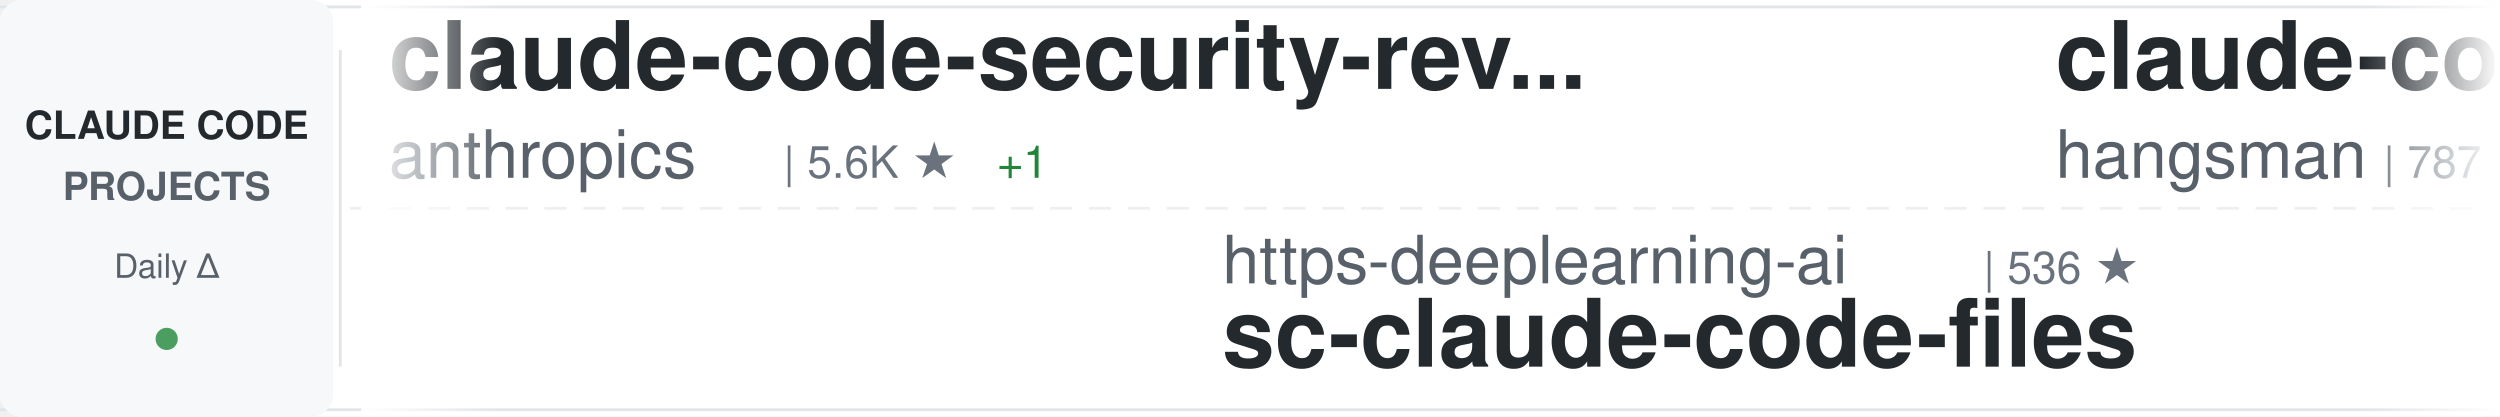
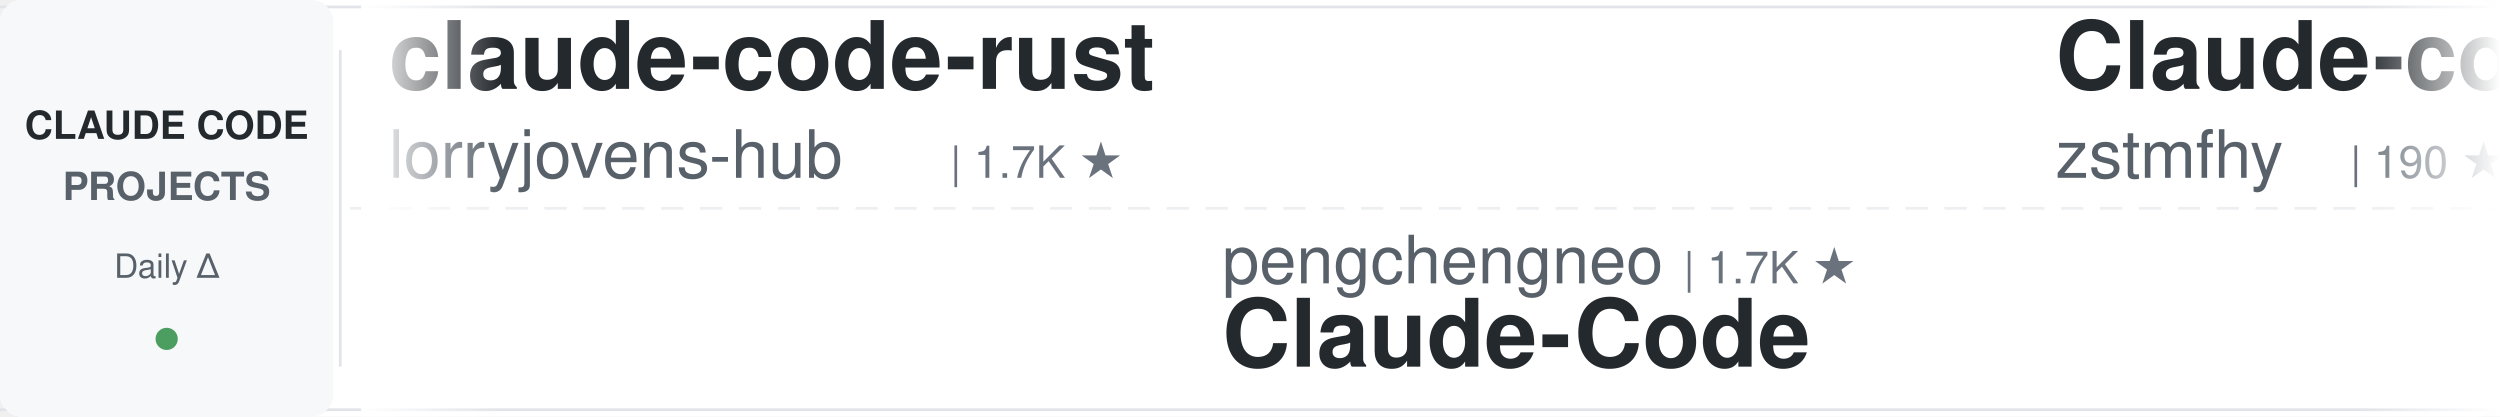
<svg xmlns="http://www.w3.org/2000/svg" width="900" height="150">
  <defs>
    <linearGradient id="awesomeLeftFade" x1="0%" y1="0%" x2="100%" y2="0%">
      <stop offset="0%" style="stop-color:#ffffff;stop-opacity:1" />
      <stop offset="100%" style="stop-color:#ffffff;stop-opacity:0" />
    </linearGradient>
    <linearGradient id="awesomeRightFade" x1="0%" y1="0%" x2="100%" y2="0%">
      <stop offset="0%" style="stop-color:#ffffff;stop-opacity:0" />
      <stop offset="100%" style="stop-color:#ffffff;stop-opacity:1" />
    </linearGradient>
  </defs>
  <rect width="900" height="150" fill="#ffffff" rx="8" />
  <rect x="0" y="2" width="900" height="1" fill="#e1e4e8" />
  <rect x="0" y="147" width="900" height="1" fill="#e1e4e8" />
  <line x1="0" y1="75" x2="900" y2="75" stroke="#e1e4e8" stroke-width="1" stroke-dasharray="8 6" opacity="0.6" />
  <rect x="0" y="0" width="120" height="150" fill="#f6f8fa" rx="8" />
  <text x="60" y="50" font-family="-apple-system, BlinkMacSystemFont, 'Segoe UI', Helvetica, Arial, sans-serif" font-size="14" font-weight="600" fill="#24292e" text-anchor="middle">CLAUDE CODE</text>
  <text x="60" y="72" font-family="-apple-system, BlinkMacSystemFont, 'Segoe UI', Helvetica, Arial, sans-serif" font-size="14" font-weight="600" fill="#586069" text-anchor="middle">PROJECTS</text>
  <text x="60" y="100" font-family="-apple-system, BlinkMacSystemFont, 'Segoe UI', Helvetica, Arial, sans-serif" font-size="12" font-weight="500" fill="#586069" text-anchor="middle">Daily Δ</text>
  <circle cx="60" cy="122" r="4" fill="#22863a" opacity="0.8" />
  <rect x="122" y="18" width="1" height="114" fill="#e1e4e8" />
  <clipPath id="awesomeTickerClip">
    <rect x="130" y="0" width="770" height="150" />
  </clipPath>
  <g clip-path="url(#awesomeTickerClip)">
    <g id="awesomeTickerItems">
      <animateTransform attributeName="transform" attributeType="XML" type="translate" from="0 0" to="-3000 0" dur="54s" repeatCount="indefinite" />
      <g transform="translate(0, 0)">
-         <text x="140" y="32" font-family="-apple-system, BlinkMacSystemFont, 'Segoe UI', Helvetica, Arial, sans-serif" font-size="34" font-weight="600" fill="#24292e">claude-code-security-rev...</text>
-         <text x="140" y="64" font-family="-apple-system, BlinkMacSystemFont, 'Segoe UI', Helvetica, Arial, sans-serif" font-size="24" font-weight="400" fill="#586069">anthropics</text>
-         <text x="282" y="64" font-family="-apple-system, BlinkMacSystemFont, 'Segoe UI', Helvetica, Arial, sans-serif" font-size="16" font-weight="500" fill="#6a737d">| 5.6K ★</text>
-         <text x="359" y="64" font-family="-apple-system, BlinkMacSystemFont, 'Segoe UI', Helvetica, Arial, sans-serif" font-size="16" font-weight="500" fill="#22863a"> +1</text>
+         <text x="140" y="32" font-family="-apple-system, BlinkMacSystemFont, 'Segoe UI', Helvetica, Arial, sans-serif" font-size="34" font-weight="600" fill="#24292e">claude-code-rust</text>
+         <text x="140" y="64" font-family="-apple-system, BlinkMacSystemFont, 'Segoe UI', Helvetica, Arial, sans-serif" font-size="24" font-weight="400" fill="#586069">lorryjovens-hub</text>
+         <text x="342" y="64" font-family="-apple-system, BlinkMacSystemFont, 'Segoe UI', Helvetica, Arial, sans-serif" font-size="16" font-weight="500" fill="#6a737d">| 1.7K ★</text>
      </g>
      <g transform="translate(300, 0)">
-         <text x="140" y="102" font-family="-apple-system, BlinkMacSystemFont, 'Segoe UI', Helvetica, Arial, sans-serif" font-size="24" font-weight="400" fill="#586069">https-deeplearning-ai</text>
-         <text x="414" y="102" font-family="-apple-system, BlinkMacSystemFont, 'Segoe UI', Helvetica, Arial, sans-serif" font-size="16" font-weight="500" fill="#6a737d">| 536 ★</text>
-         <text x="140" y="132" font-family="-apple-system, BlinkMacSystemFont, 'Segoe UI', Helvetica, Arial, sans-serif" font-size="34" font-weight="600" fill="#24292e">sc-claude-code-files</text>
+         <text x="140" y="102" font-family="-apple-system, BlinkMacSystemFont, 'Segoe UI', Helvetica, Arial, sans-serif" font-size="24" font-weight="400" fill="#586069">pengchengneo</text>
+         <text x="306" y="102" font-family="-apple-system, BlinkMacSystemFont, 'Segoe UI', Helvetica, Arial, sans-serif" font-size="16" font-weight="500" fill="#6a737d">| 1.7K ★</text>
+         <text x="140" y="132" font-family="-apple-system, BlinkMacSystemFont, 'Segoe UI', Helvetica, Arial, sans-serif" font-size="34" font-weight="600" fill="#24292e">Claude-Code</text>
      </g>
      <g transform="translate(600, 0)">
-         <text x="140" y="32" font-family="-apple-system, BlinkMacSystemFont, 'Segoe UI', Helvetica, Arial, sans-serif" font-size="34" font-weight="600" fill="#24292e">claude-code-source</text>
-         <text x="140" y="64" font-family="-apple-system, BlinkMacSystemFont, 'Segoe UI', Helvetica, Arial, sans-serif" font-size="24" font-weight="400" fill="#586069">hangsman</text>
-         <text x="258" y="64" font-family="-apple-system, BlinkMacSystemFont, 'Segoe UI', Helvetica, Arial, sans-serif" font-size="16" font-weight="500" fill="#6a737d">| 787 ★</text>
+         <text x="140" y="32" font-family="-apple-system, BlinkMacSystemFont, 'Segoe UI', Helvetica, Arial, sans-serif" font-size="34" font-weight="600" fill="#24292e">Claude-code</text>
+         <text x="140" y="64" font-family="-apple-system, BlinkMacSystemFont, 'Segoe UI', Helvetica, Arial, sans-serif" font-size="24" font-weight="400" fill="#586069">zstmfhy</text>
+         <text x="246" y="64" font-family="-apple-system, BlinkMacSystemFont, 'Segoe UI', Helvetica, Arial, sans-serif" font-size="16" font-weight="500" fill="#6a737d">| 190 ★</text>
      </g>
      <g transform="translate(900, 0)">
-         <text x="140" y="102" font-family="-apple-system, BlinkMacSystemFont, 'Segoe UI', Helvetica, Arial, sans-serif" font-size="24" font-weight="400" fill="#586069">rohitg00</text>
-         <text x="258" y="102" font-family="-apple-system, BlinkMacSystemFont, 'Segoe UI', Helvetica, Arial, sans-serif" font-size="16" font-weight="500" fill="#6a737d">| 2.4K ★</text>
-         <text x="335" y="102" font-family="-apple-system, BlinkMacSystemFont, 'Segoe UI', Helvetica, Arial, sans-serif" font-size="16" font-weight="500" fill="#22863a"> +1</text>
-         <text x="140" y="132" font-family="-apple-system, BlinkMacSystemFont, 'Segoe UI', Helvetica, Arial, sans-serif" font-size="34" font-weight="600" fill="#24292e">awesome-claude-code-tool...</text>
+         <text x="140" y="102" font-family="-apple-system, BlinkMacSystemFont, 'Segoe UI', Helvetica, Arial, sans-serif" font-size="24" font-weight="400" fill="#586069">Chachamaru127</text>
+         <text x="318" y="102" font-family="-apple-system, BlinkMacSystemFont, 'Segoe UI', Helvetica, Arial, sans-serif" font-size="16" font-weight="500" fill="#6a737d">| 3.0K ★</text>
+         <text x="140" y="132" font-family="-apple-system, BlinkMacSystemFont, 'Segoe UI', Helvetica, Arial, sans-serif" font-size="34" font-weight="600" fill="#24292e">claude-code-harness</text>
      </g>
      <g transform="translate(1200, 0)">
-         <text x="140" y="32" font-family="-apple-system, BlinkMacSystemFont, 'Segoe UI', Helvetica, Arial, sans-serif" font-size="34" font-weight="600" fill="#24292e">claude-code-workflows</text>
-         <text x="140" y="64" font-family="-apple-system, BlinkMacSystemFont, 'Segoe UI', Helvetica, Arial, sans-serif" font-size="24" font-weight="400" fill="#586069">OneRedOak</text>
-         <text x="270" y="64" font-family="-apple-system, BlinkMacSystemFont, 'Segoe UI', Helvetica, Arial, sans-serif" font-size="16" font-weight="500" fill="#6a737d">| 3.9K ★</text>
+         <text x="140" y="32" font-family="-apple-system, BlinkMacSystemFont, 'Segoe UI', Helvetica, Arial, sans-serif" font-size="34" font-weight="600" fill="#24292e">Open-ClaudeCode</text>
+         <text x="140" y="64" font-family="-apple-system, BlinkMacSystemFont, 'Segoe UI', Helvetica, Arial, sans-serif" font-size="24" font-weight="400" fill="#586069">LING71671</text>
+         <text x="270" y="64" font-family="-apple-system, BlinkMacSystemFont, 'Segoe UI', Helvetica, Arial, sans-serif" font-size="16" font-weight="500" fill="#6a737d">| 928 ★</text>
      </g>
      <g transform="translate(1500, 0)">
-         <text x="140" y="102" font-family="-apple-system, BlinkMacSystemFont, 'Segoe UI', Helvetica, Arial, sans-serif" font-size="24" font-weight="400" fill="#586069">LING71671</text>
-         <text x="270" y="102" font-family="-apple-system, BlinkMacSystemFont, 'Segoe UI', Helvetica, Arial, sans-serif" font-size="16" font-weight="500" fill="#6a737d">| 928 ★</text>
-         <text x="140" y="132" font-family="-apple-system, BlinkMacSystemFont, 'Segoe UI', Helvetica, Arial, sans-serif" font-size="34" font-weight="600" fill="#24292e">Open-ClaudeCode</text>
+         <text x="140" y="102" font-family="-apple-system, BlinkMacSystemFont, 'Segoe UI', Helvetica, Arial, sans-serif" font-size="24" font-weight="400" fill="#586069">Alishahryar1</text>
+         <text x="306" y="102" font-family="-apple-system, BlinkMacSystemFont, 'Segoe UI', Helvetica, Arial, sans-serif" font-size="16" font-weight="500" fill="#6a737d">| 42.3K ★</text>
+         <text x="392" y="102" font-family="-apple-system, BlinkMacSystemFont, 'Segoe UI', Helvetica, Arial, sans-serif" font-size="16" font-weight="500" fill="#22863a"> +11</text>
+         <text x="140" y="132" font-family="-apple-system, BlinkMacSystemFont, 'Segoe UI', Helvetica, Arial, sans-serif" font-size="34" font-weight="600" fill="#24292e">free-claude-code</text>
      </g>
      <g transform="translate(1800, 0)">
-         <text x="140" y="32" font-family="-apple-system, BlinkMacSystemFont, 'Segoe UI', Helvetica, Arial, sans-serif" font-size="34" font-weight="600" fill="#24292e">claude-code-from-scratch</text>
-         <text x="140" y="64" font-family="-apple-system, BlinkMacSystemFont, 'Segoe UI', Helvetica, Arial, sans-serif" font-size="24" font-weight="400" fill="#586069">Windy3f3f3f3f</text>
-         <text x="318" y="64" font-family="-apple-system, BlinkMacSystemFont, 'Segoe UI', Helvetica, Arial, sans-serif" font-size="16" font-weight="500" fill="#6a737d">| 2.5K ★</text>
-         <text x="395" y="64" font-family="-apple-system, BlinkMacSystemFont, 'Segoe UI', Helvetica, Arial, sans-serif" font-size="16" font-weight="500" fill="#22863a"> +1</text>
+         <text x="140" y="32" font-family="-apple-system, BlinkMacSystemFont, 'Segoe UI', Helvetica, Arial, sans-serif" font-size="34" font-weight="600" fill="#24292e">claude-code-source</text>
+         <text x="140" y="64" font-family="-apple-system, BlinkMacSystemFont, 'Segoe UI', Helvetica, Arial, sans-serif" font-size="24" font-weight="400" fill="#586069">AprilNEA</text>
+         <text x="258" y="64" font-family="-apple-system, BlinkMacSystemFont, 'Segoe UI', Helvetica, Arial, sans-serif" font-size="16" font-weight="500" fill="#6a737d">| 392 ★</text>
      </g>
      <g transform="translate(2100, 0)">
-         <text x="140" y="102" font-family="-apple-system, BlinkMacSystemFont, 'Segoe UI', Helvetica, Arial, sans-serif" font-size="24" font-weight="400" fill="#586069">davila7</text>
-         <text x="246" y="102" font-family="-apple-system, BlinkMacSystemFont, 'Segoe UI', Helvetica, Arial, sans-serif" font-size="16" font-weight="500" fill="#6a737d">| 29.9K ★</text>
-         <text x="332" y="102" font-family="-apple-system, BlinkMacSystemFont, 'Segoe UI', Helvetica, Arial, sans-serif" font-size="16" font-weight="500" fill="#22863a"> +8</text>
-         <text x="140" y="132" font-family="-apple-system, BlinkMacSystemFont, 'Segoe UI', Helvetica, Arial, sans-serif" font-size="34" font-weight="600" fill="#24292e">claude-code-templates</text>
+         <text x="140" y="102" font-family="-apple-system, BlinkMacSystemFont, 'Segoe UI', Helvetica, Arial, sans-serif" font-size="24" font-weight="400" fill="#586069">1rgs</text>
+         <text x="210" y="102" font-family="-apple-system, BlinkMacSystemFont, 'Segoe UI', Helvetica, Arial, sans-serif" font-size="16" font-weight="500" fill="#6a737d">| 3.7K ★</text>
+         <text x="140" y="132" font-family="-apple-system, BlinkMacSystemFont, 'Segoe UI', Helvetica, Arial, sans-serif" font-size="34" font-weight="600" fill="#24292e">claude-code-proxy</text>
      </g>
      <g transform="translate(2400, 0)">
-         <text x="140" y="32" font-family="-apple-system, BlinkMacSystemFont, 'Segoe UI', Helvetica, Arial, sans-serif" font-size="34" font-weight="600" fill="#24292e">claude-code-base-action</text>
-         <text x="140" y="64" font-family="-apple-system, BlinkMacSystemFont, 'Segoe UI', Helvetica, Arial, sans-serif" font-size="24" font-weight="400" fill="#586069">anthropics</text>
-         <text x="282" y="64" font-family="-apple-system, BlinkMacSystemFont, 'Segoe UI', Helvetica, Arial, sans-serif" font-size="16" font-weight="500" fill="#6a737d">| 926 ★</text>
-         <text x="350" y="64" font-family="-apple-system, BlinkMacSystemFont, 'Segoe UI', Helvetica, Arial, sans-serif" font-size="16" font-weight="500" fill="#22863a"> +1</text>
+         <text x="140" y="32" font-family="-apple-system, BlinkMacSystemFont, 'Segoe UI', Helvetica, Arial, sans-serif" font-size="34" font-weight="600" fill="#24292e">claude_codex_bridge</text>
+         <text x="140" y="64" font-family="-apple-system, BlinkMacSystemFont, 'Segoe UI', Helvetica, Arial, sans-serif" font-size="24" font-weight="400" fill="#586069">SeemSeam</text>
+         <text x="258" y="64" font-family="-apple-system, BlinkMacSystemFont, 'Segoe UI', Helvetica, Arial, sans-serif" font-size="16" font-weight="500" fill="#6a737d">| 3.3K ★</text>
      </g>
      <g transform="translate(2700, 0)">
-         <text x="140" y="102" font-family="-apple-system, BlinkMacSystemFont, 'Segoe UI', Helvetica, Arial, sans-serif" font-size="24" font-weight="400" fill="#586069">Alishahryar1</text>
-         <text x="306" y="102" font-family="-apple-system, BlinkMacSystemFont, 'Segoe UI', Helvetica, Arial, sans-serif" font-size="16" font-weight="500" fill="#6a737d">| 42.3K ★</text>
-         <text x="392" y="102" font-family="-apple-system, BlinkMacSystemFont, 'Segoe UI', Helvetica, Arial, sans-serif" font-size="16" font-weight="500" fill="#22863a"> +31</text>
-         <text x="140" y="132" font-family="-apple-system, BlinkMacSystemFont, 'Segoe UI', Helvetica, Arial, sans-serif" font-size="34" font-weight="600" fill="#24292e">free-claude-code</text>
+         <text x="140" y="102" font-family="-apple-system, BlinkMacSystemFont, 'Segoe UI', Helvetica, Arial, sans-serif" font-size="24" font-weight="400" fill="#586069">hangsman</text>
+         <text x="258" y="102" font-family="-apple-system, BlinkMacSystemFont, 'Segoe UI', Helvetica, Arial, sans-serif" font-size="16" font-weight="500" fill="#6a737d">| 787 ★</text>
+         <text x="140" y="132" font-family="-apple-system, BlinkMacSystemFont, 'Segoe UI', Helvetica, Arial, sans-serif" font-size="34" font-weight="600" fill="#24292e">claude-code-source</text>
      </g>
      <g transform="translate(3000, 0)">
-         <text x="140" y="32" font-family="-apple-system, BlinkMacSystemFont, 'Segoe UI', Helvetica, Arial, sans-serif" font-size="34" font-weight="600" fill="#24292e">claude-code-security-rev...</text>
-         <text x="140" y="64" font-family="-apple-system, BlinkMacSystemFont, 'Segoe UI', Helvetica, Arial, sans-serif" font-size="24" font-weight="400" fill="#586069">anthropics</text>
-         <text x="282" y="64" font-family="-apple-system, BlinkMacSystemFont, 'Segoe UI', Helvetica, Arial, sans-serif" font-size="16" font-weight="500" fill="#6a737d">| 5.6K ★</text>
-         <text x="359" y="64" font-family="-apple-system, BlinkMacSystemFont, 'Segoe UI', Helvetica, Arial, sans-serif" font-size="16" font-weight="500" fill="#22863a"> +1</text>
+         <text x="140" y="32" font-family="-apple-system, BlinkMacSystemFont, 'Segoe UI', Helvetica, Arial, sans-serif" font-size="34" font-weight="600" fill="#24292e">claude-code-rust</text>
+         <text x="140" y="64" font-family="-apple-system, BlinkMacSystemFont, 'Segoe UI', Helvetica, Arial, sans-serif" font-size="24" font-weight="400" fill="#586069">lorryjovens-hub</text>
+         <text x="342" y="64" font-family="-apple-system, BlinkMacSystemFont, 'Segoe UI', Helvetica, Arial, sans-serif" font-size="16" font-weight="500" fill="#6a737d">| 1.7K ★</text>
      </g>
      <g transform="translate(3300, 0)">
-         <text x="140" y="102" font-family="-apple-system, BlinkMacSystemFont, 'Segoe UI', Helvetica, Arial, sans-serif" font-size="24" font-weight="400" fill="#586069">https-deeplearning-ai</text>
-         <text x="414" y="102" font-family="-apple-system, BlinkMacSystemFont, 'Segoe UI', Helvetica, Arial, sans-serif" font-size="16" font-weight="500" fill="#6a737d">| 536 ★</text>
-         <text x="140" y="132" font-family="-apple-system, BlinkMacSystemFont, 'Segoe UI', Helvetica, Arial, sans-serif" font-size="34" font-weight="600" fill="#24292e">sc-claude-code-files</text>
+         <text x="140" y="102" font-family="-apple-system, BlinkMacSystemFont, 'Segoe UI', Helvetica, Arial, sans-serif" font-size="24" font-weight="400" fill="#586069">pengchengneo</text>
+         <text x="306" y="102" font-family="-apple-system, BlinkMacSystemFont, 'Segoe UI', Helvetica, Arial, sans-serif" font-size="16" font-weight="500" fill="#6a737d">| 1.7K ★</text>
+         <text x="140" y="132" font-family="-apple-system, BlinkMacSystemFont, 'Segoe UI', Helvetica, Arial, sans-serif" font-size="34" font-weight="600" fill="#24292e">Claude-Code</text>
      </g>
      <g transform="translate(3600, 0)">
-         <text x="140" y="32" font-family="-apple-system, BlinkMacSystemFont, 'Segoe UI', Helvetica, Arial, sans-serif" font-size="34" font-weight="600" fill="#24292e">claude-code-source</text>
-         <text x="140" y="64" font-family="-apple-system, BlinkMacSystemFont, 'Segoe UI', Helvetica, Arial, sans-serif" font-size="24" font-weight="400" fill="#586069">hangsman</text>
-         <text x="258" y="64" font-family="-apple-system, BlinkMacSystemFont, 'Segoe UI', Helvetica, Arial, sans-serif" font-size="16" font-weight="500" fill="#6a737d">| 787 ★</text>
+         <text x="140" y="32" font-family="-apple-system, BlinkMacSystemFont, 'Segoe UI', Helvetica, Arial, sans-serif" font-size="34" font-weight="600" fill="#24292e">Claude-code</text>
+         <text x="140" y="64" font-family="-apple-system, BlinkMacSystemFont, 'Segoe UI', Helvetica, Arial, sans-serif" font-size="24" font-weight="400" fill="#586069">zstmfhy</text>
+         <text x="246" y="64" font-family="-apple-system, BlinkMacSystemFont, 'Segoe UI', Helvetica, Arial, sans-serif" font-size="16" font-weight="500" fill="#6a737d">| 190 ★</text>
      </g>
      <g transform="translate(3900, 0)">
-         <text x="140" y="102" font-family="-apple-system, BlinkMacSystemFont, 'Segoe UI', Helvetica, Arial, sans-serif" font-size="24" font-weight="400" fill="#586069">rohitg00</text>
-         <text x="258" y="102" font-family="-apple-system, BlinkMacSystemFont, 'Segoe UI', Helvetica, Arial, sans-serif" font-size="16" font-weight="500" fill="#6a737d">| 2.4K ★</text>
-         <text x="335" y="102" font-family="-apple-system, BlinkMacSystemFont, 'Segoe UI', Helvetica, Arial, sans-serif" font-size="16" font-weight="500" fill="#22863a"> +1</text>
-         <text x="140" y="132" font-family="-apple-system, BlinkMacSystemFont, 'Segoe UI', Helvetica, Arial, sans-serif" font-size="34" font-weight="600" fill="#24292e">awesome-claude-code-tool...</text>
+         <text x="140" y="102" font-family="-apple-system, BlinkMacSystemFont, 'Segoe UI', Helvetica, Arial, sans-serif" font-size="24" font-weight="400" fill="#586069">Chachamaru127</text>
+         <text x="318" y="102" font-family="-apple-system, BlinkMacSystemFont, 'Segoe UI', Helvetica, Arial, sans-serif" font-size="16" font-weight="500" fill="#6a737d">| 3.0K ★</text>
+         <text x="140" y="132" font-family="-apple-system, BlinkMacSystemFont, 'Segoe UI', Helvetica, Arial, sans-serif" font-size="34" font-weight="600" fill="#24292e">claude-code-harness</text>
      </g>
    </g>
  </g>
  <rect x="130" y="0" width="50" height="150" fill="url(#awesomeLeftFade)" />
  <rect x="850" y="0" width="50" height="150" fill="url(#awesomeRightFade)" />
</svg>
